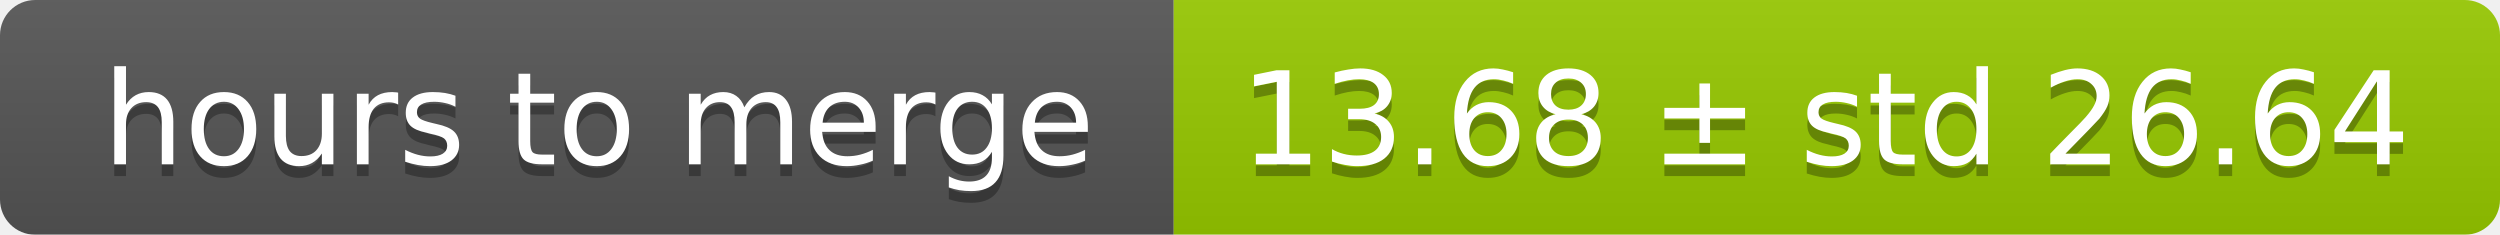
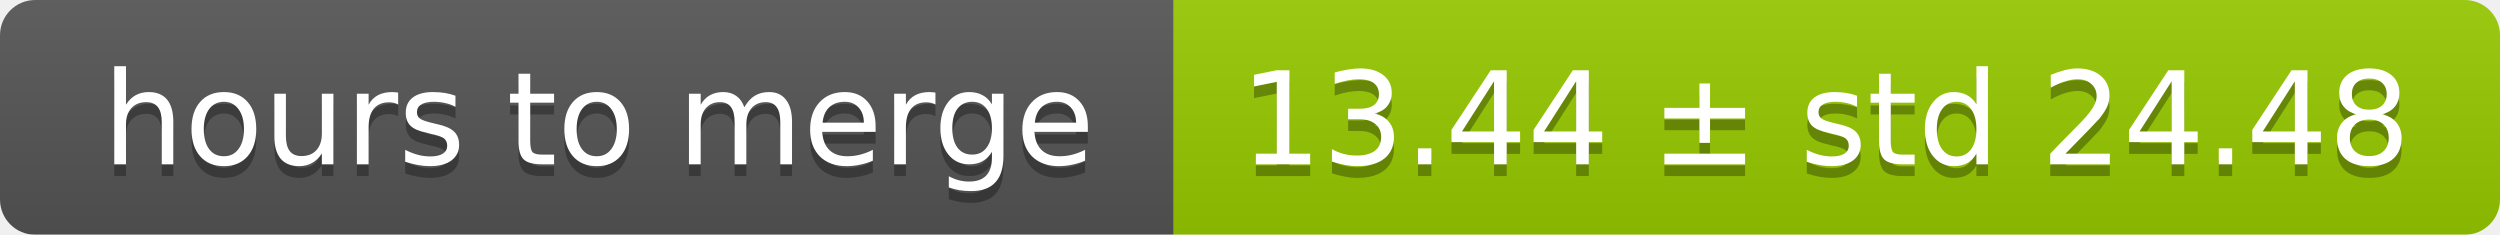
<svg xmlns="http://www.w3.org/2000/svg" width="213" height="20">
  <linearGradient id="smooth" x2="0" y2="100%">
    <stop offset="0" stop-color="#bbb" stop-opacity=".1" />
    <stop offset="1" stop-opacity=".1" />
  </linearGradient>
  <mask id="round">
    <rect width="213" height="20" rx="3" fill="#fff" />
  </mask>
  <g mask="url(#round)">
    <rect width="100" height="20" fill="#555" />
    <rect x="100" width="113" height="20" fill="#97ca00" />
    <rect width="213" height="20" fill="url(#smooth)" />
  </g>
  <g fill="#fff" text-anchor="middle" font-family="DejaVu Sans,Verdana,Geneva,sans-serif" font-size="11">
    <text x="51" y="15" fill="#010101" fill-opacity=".3">hours to merge</text>
    <text x="51" y="14">hours to merge</text>
-     <text x="155.5" y="15" fill="#010101" fill-opacity=".3">13.68 ± std 26.64</text>
-     <text x="155.5" y="14">13.68 ± std 26.64</text>
+     <text x="155.5" y="15" fill="#010101" fill-opacity=".3">13.44 ± std 24.48</text>
+     <text x="155.5" y="14">13.44 ± std 24.48</text>
  </g>
</svg>
